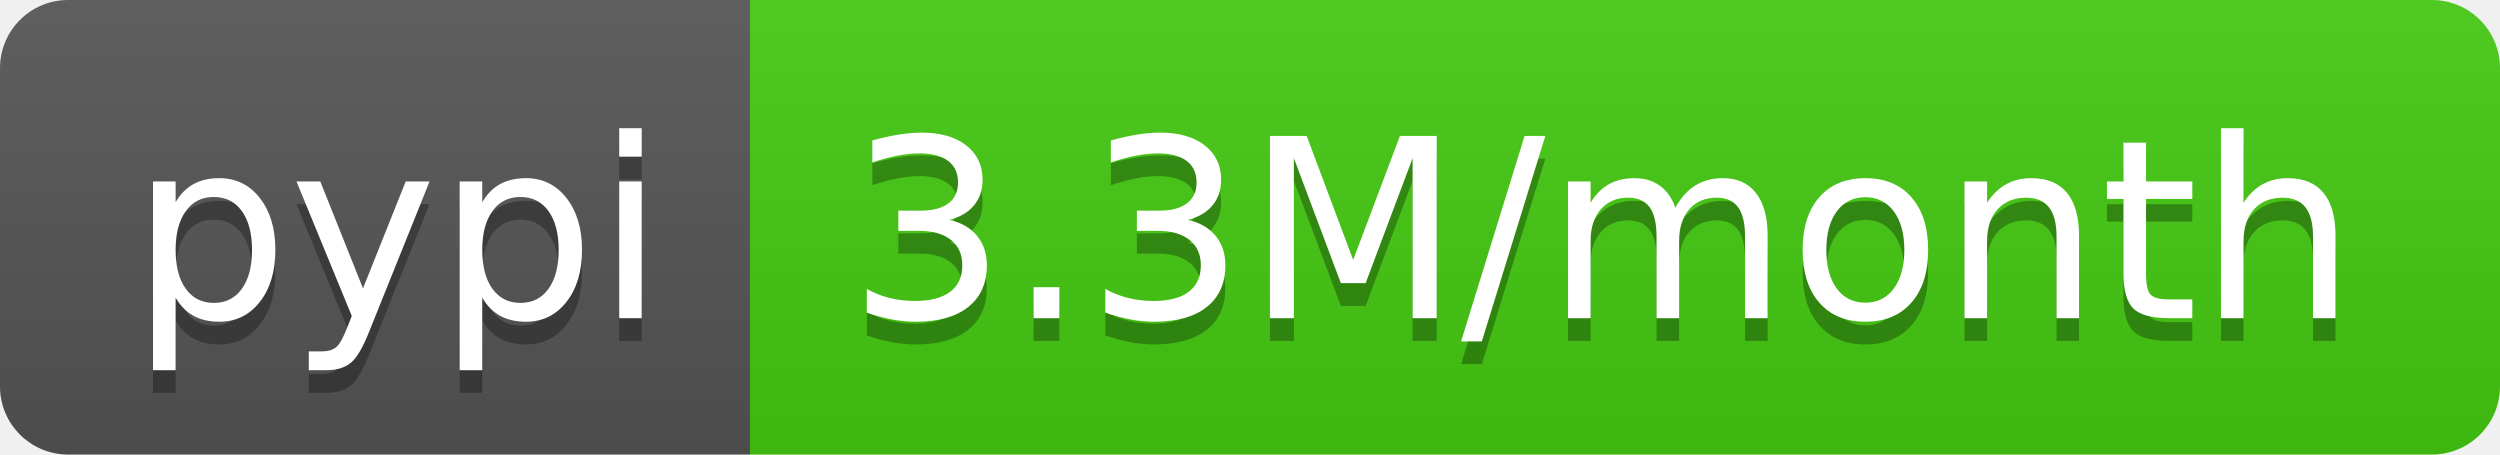
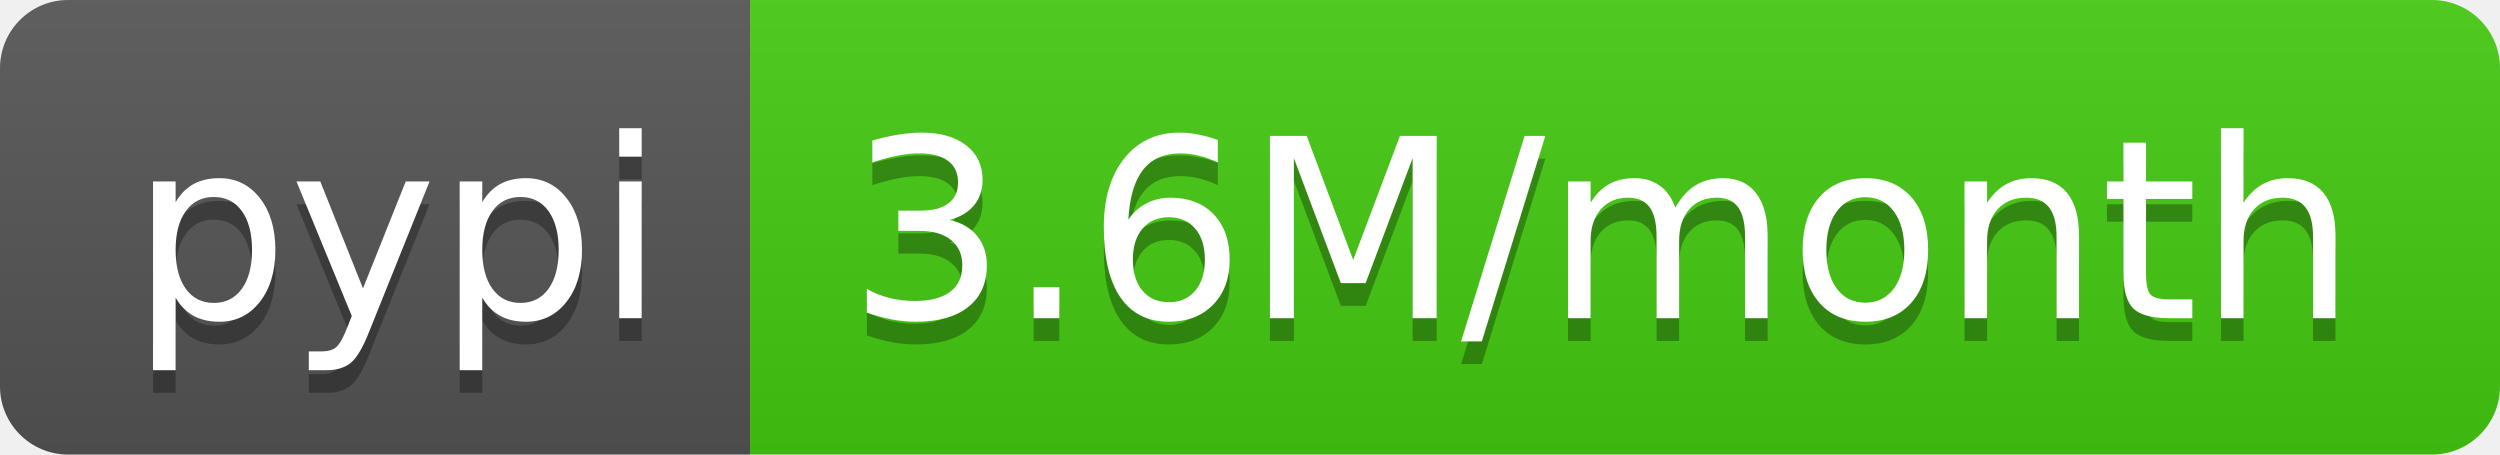
- <svg xmlns="http://www.w3.org/2000/svg" width="110" height="20" role="img" aria-label="pypi: 3.3M/month">
+ <svg xmlns="http://www.w3.org/2000/svg" width="110" height="20" role="img" aria-label="pypi: 3.6M/month">
  <linearGradient id="s" x2="0" y2="100%">
    <stop offset="0" stop-color="#bbb" stop-opacity=".1" />
    <stop offset="1" stop-opacity=".1" />
  </linearGradient>
  <clipPath id="r">
    <rect width="110" height="20" rx="3" fill="#fff" />
  </clipPath>
  <g clip-path="url(#r)">
    <rect width="33" height="20" fill="#555" />
    <rect x="33" width="77" height="20" fill="#4c1" />
    <rect width="110" height="20" fill="url(#s)" />
  </g>
  <g fill="#fff" text-anchor="middle" font-family="Verdana,Geneva,DejaVu Sans,sans-serif" text-rendering="geometricPrecision" font-size="110">
    <text aria-hidden="true" x="175" y="150" fill="#010101" fill-opacity=".3" transform="scale(.1)" textLength="230">pypi</text>
    <text x="175" y="140" transform="scale(.1)" fill="#fff" textLength="230">pypi</text>
-     <text aria-hidden="true" x="705" y="150" fill="#010101" fill-opacity=".3" transform="scale(.1)" textLength="670">3.3M/month</text>
-     <text x="705" y="140" transform="scale(.1)" fill="#fff" textLength="670">3.3M/month</text>
+     <text aria-hidden="true" x="705" y="150" fill="#010101" fill-opacity=".3" transform="scale(.1)" textLength="670">3.6M/month</text>
+     <text x="705" y="140" transform="scale(.1)" fill="#fff" textLength="670">3.6M/month</text>
  </g>
</svg>
